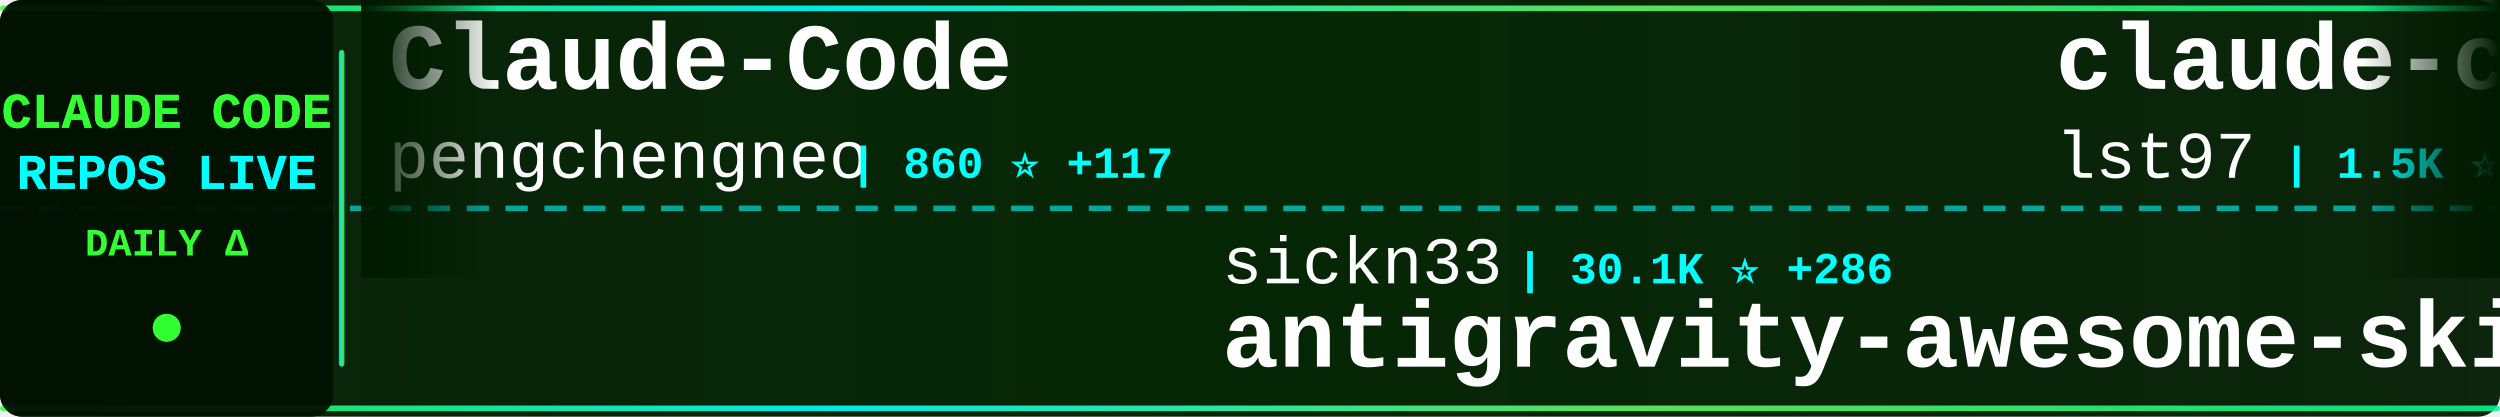
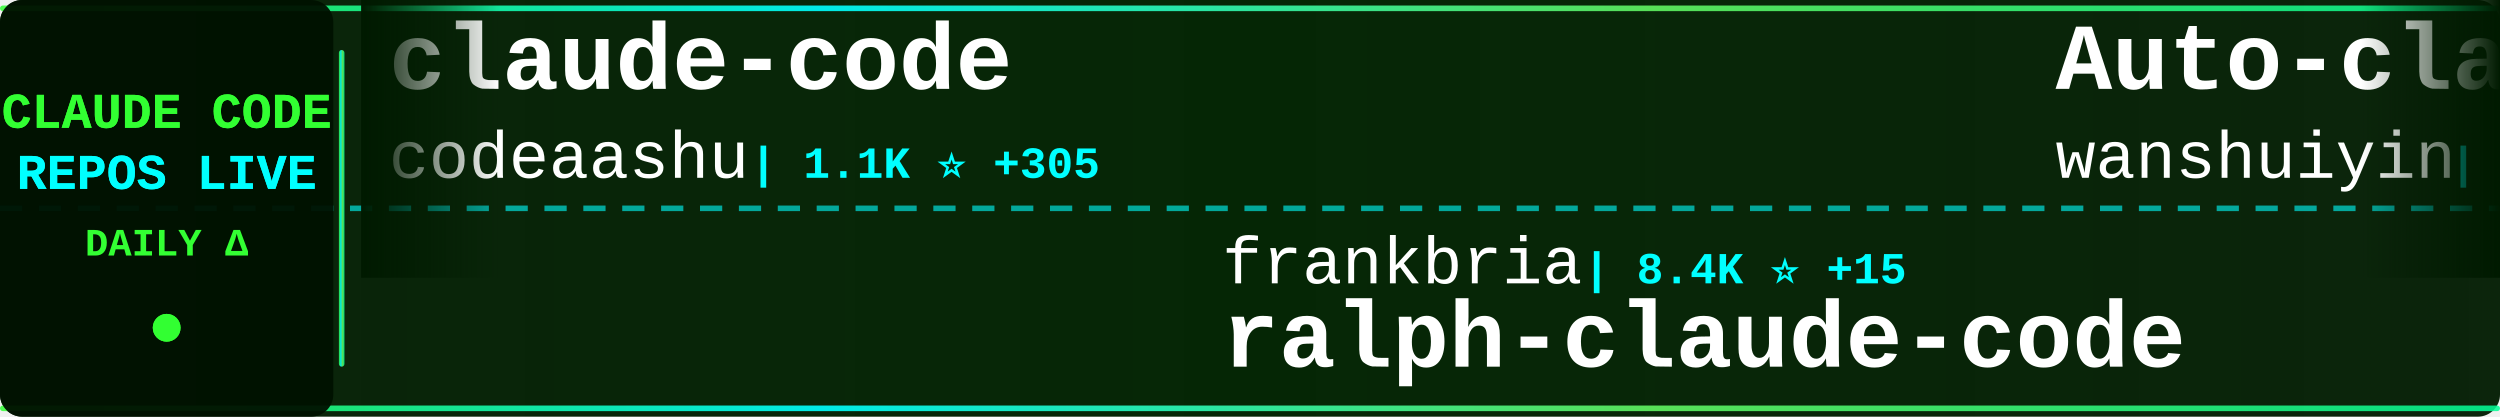
<svg xmlns="http://www.w3.org/2000/svg" width="900" height="150">
  <defs>
    <linearGradient id="tickerBg" x1="0%" y1="0%" x2="100%" y2="0%">
      <stop offset="0%" style="stop-color:#001a00;stop-opacity:0.95" />
      <stop offset="50%" style="stop-color:#002200;stop-opacity:0.98" />
      <stop offset="100%" style="stop-color:#001a00;stop-opacity:0.95" />
    </linearGradient>
    <linearGradient id="borderGrad" x1="0%" y1="0%" x2="100%" y2="0%">
      <stop offset="0%" style="stop-color:#33ff33;stop-opacity:0.85">
        <animate attributeName="stop-opacity" values="0.85;1;0.85" dur="2s" repeatCount="indefinite" />
      </stop>
      <stop offset="33%" style="stop-color:#00ffff;stop-opacity:0.9">
        <animate attributeName="stop-opacity" values="0.9;1;0.9" dur="2.2s" repeatCount="indefinite" />
      </stop>
      <stop offset="66%" style="stop-color:#66ff66;stop-opacity:0.85">
        <animate attributeName="stop-opacity" values="0.85;1;0.85" dur="1.8s" repeatCount="indefinite" />
      </stop>
      <stop offset="100%" style="stop-color:#00ff99;stop-opacity:0.85">
        <animate attributeName="stop-opacity" values="0.85;1;0.85" dur="2s" repeatCount="indefinite" />
      </stop>
    </linearGradient>
    <filter id="textGlow">
      <feGaussianBlur stdDeviation="0.1" result="coloredBlur" />
      <feMerge>
        <feMergeNode in="coloredBlur" />
        <feMergeNode in="SourceGraphic" />
      </feMerge>
    </filter>
    <filter id="metricGlow">
      <feGaussianBlur stdDeviation="0.2" result="coloredBlur" />
      <feMerge>
        <feMergeNode in="coloredBlur" />
        <feMergeNode in="SourceGraphic" />
      </feMerge>
    </filter>
    <linearGradient id="leftFade" x1="0%" y1="0%" x2="100%" y2="0%">
      <stop offset="0%" style="stop-color:#001a00;stop-opacity:1" />
      <stop offset="100%" style="stop-color:#001a00;stop-opacity:0" />
    </linearGradient>
    <linearGradient id="rightFade" x1="0%" y1="0%" x2="100%" y2="0%">
      <stop offset="0%" style="stop-color:#001a00;stop-opacity:0" />
      <stop offset="100%" style="stop-color:#001a00;stop-opacity:1" />
    </linearGradient>
  </defs>
  <rect width="900" height="150" fill="url(#tickerBg)" rx="8" />
  <rect x="0" y="2" width="900" height="2" fill="url(#borderGrad)" rx="1" />
  <rect x="0" y="146" width="900" height="2" fill="url(#borderGrad)" rx="1" />
  <line x1="0" y1="75" x2="900" y2="75" stroke="#00ffff" stroke-width="2" stroke-dasharray="8 6" opacity="0.6" />
  <rect x="0" y="0" width="120" height="150" fill="#001100" opacity="0.95" rx="8" />
  <text x="60" y="46" font-family="'Courier New', monospace" font-size="18" font-weight="bold" fill="#33ff33" text-anchor="middle" filter="url(#textGlow)">
    CLAUDE CODE
  </text>
  <text x="60" y="68" font-family="'Courier New', monospace" font-size="18" font-weight="bold" fill="#00ffff" text-anchor="middle" filter="url(#textGlow)">
    REPOS LIVE
  </text>
  <text x="60" y="92" font-family="'Courier New', monospace" font-size="14" font-weight="bold" fill="#33ff33" text-anchor="middle">
    DAILY Δ
  </text>
  <circle cx="60" cy="118" r="5" fill="#33ff33" filter="url(#metricGlow)">
    <animate attributeName="r" values="4;6;4" dur="1.5s" repeatCount="indefinite" />
    <animate attributeName="opacity" values="0.6;1;0.6" dur="1.5s" repeatCount="indefinite" />
  </circle>
  <rect x="122" y="18" width="2" height="114" fill="url(#borderGrad)" rx="1" />
  <clipPath id="tickerClip">
    <rect x="130" y="0" width="770" height="150" />
  </clipPath>
  <g clip-path="url(#tickerClip)">
    <g id="tickerItems">
      <animateTransform attributeName="transform" attributeType="XML" type="translate" from="0 0" to="-3000 0" dur="54s" repeatCount="indefinite" />
      <g transform="translate(0, 0)">
-         <text x="140" y="32" font-family="'Courier New', monospace" font-size="34" font-weight="bold" fill="#ffffff">Claude-Code</text>
-         <text x="140" y="64" font-family="'Courier New', monospace" font-size="24" font-weight="normal" fill="#ffffff" opacity="1.0">pengchengneo</text>
-         <text x="306" y="64" font-family="'Courier New', monospace" font-size="16" font-weight="bold" fill="#00ffff"> | 860 ⭐ +117</text>
+         <text x="140" y="32" font-family="'Courier New', monospace" font-size="34" font-weight="bold" fill="#ffffff">claude-code</text>
+         <text x="140" y="64" font-family="'Courier New', monospace" font-size="24" font-weight="normal" fill="#ffffff" opacity="1.0">codeaashu</text>
+         <text x="270" y="64" font-family="'Courier New', monospace" font-size="16" font-weight="bold" fill="#00ffff"> | 1.1K ⭐ +305</text>
      </g>
      <g transform="translate(300, 0)">
-         <text x="140" y="102" font-family="'Courier New', monospace" font-size="24" font-weight="normal" fill="#ffffff" opacity="1.0">sickn33</text>
-         <text x="246" y="102" font-family="'Courier New', monospace" font-size="16" font-weight="bold" fill="#00ffff"> | 30.1K ⭐ +286</text>
-         <text x="140" y="132" font-family="'Courier New', monospace" font-size="34" font-weight="bold" fill="#ffffff">antigravity-awesome-skil...</text>
+         <text x="140" y="102" font-family="'Courier New', monospace" font-size="24" font-weight="normal" fill="#ffffff" opacity="1.0">frankbria</text>
+         <text x="270" y="102" font-family="'Courier New', monospace" font-size="16" font-weight="bold" fill="#00ffff"> | 8.4K ⭐ +15</text>
+         <text x="140" y="132" font-family="'Courier New', monospace" font-size="34" font-weight="bold" fill="#ffffff">ralph-claude-code</text>
      </g>
      <g transform="translate(600, 0)">
-         <text x="140" y="32" font-family="'Courier New', monospace" font-size="34" font-weight="bold" fill="#ffffff">claude-code-sub-agents</text>
-         <text x="140" y="64" font-family="'Courier New', monospace" font-size="24" font-weight="normal" fill="#ffffff" opacity="1.0">lst97</text>
-         <text x="222" y="64" font-family="'Courier New', monospace" font-size="16" font-weight="bold" fill="#00ffff"> | 1.5K ⭐ +3</text>
+         <text x="140" y="32" font-family="'Courier New', monospace" font-size="34" font-weight="bold" fill="#ffffff">Auto-claude-code-researc...</text>
+         <text x="140" y="64" font-family="'Courier New', monospace" font-size="24" font-weight="normal" fill="#ffffff" opacity="1.0">wanshuiyin</text>
+         <text x="282" y="64" font-family="'Courier New', monospace" font-size="16" font-weight="bold" fill="#00ffff"> | 5.3K ⭐ +143</text>
      </g>
      <g transform="translate(900, 0)">
-         <text x="140" y="102" font-family="'Courier New', monospace" font-size="24" font-weight="normal" fill="#ffffff" opacity="1.0">anthropics</text>
-         <text x="282" y="102" font-family="'Courier New', monospace" font-size="16" font-weight="bold" fill="#00ffff"> | 109.3K ⭐ +872</text>
-         <text x="140" y="132" font-family="'Courier New', monospace" font-size="34" font-weight="bold" fill="#ffffff">skills</text>
+         <text x="140" y="102" font-family="'Courier New', monospace" font-size="24" font-weight="normal" fill="#ffffff" opacity="1.0">shareAI-lab</text>
+         <text x="294" y="102" font-family="'Courier New', monospace" font-size="16" font-weight="bold" fill="#00ffff"> | 47.5K ⭐ +738</text>
+         <text x="140" y="132" font-family="'Courier New', monospace" font-size="34" font-weight="bold" fill="#ffffff">learn-claude-code</text>
      </g>
      <g transform="translate(1200, 0)">
        <text x="140" y="32" font-family="'Courier New', monospace" font-size="34" font-weight="bold" fill="#ffffff">nanoclaw</text>
        <text x="140" y="64" font-family="'Courier New', monospace" font-size="24" font-weight="normal" fill="#ffffff" opacity="1.0">qwibitai</text>
-         <text x="258" y="64" font-family="'Courier New', monospace" font-size="16" font-weight="bold" fill="#00ffff"> | 26.3K ⭐ +122</text>
+         <text x="258" y="64" font-family="'Courier New', monospace" font-size="16" font-weight="bold" fill="#00ffff"> | 26.3K ⭐ +115</text>
      </g>
      <g transform="translate(1500, 0)">
-         <text x="140" y="102" font-family="'Courier New', monospace" font-size="24" font-weight="normal" fill="#ffffff" opacity="1.0">disler</text>
-         <text x="234" y="102" font-family="'Courier New', monospace" font-size="16" font-weight="bold" fill="#00ffff"> | 3.5K ⭐ +8</text>
-         <text x="140" y="132" font-family="'Courier New', monospace" font-size="34" font-weight="bold" fill="#ffffff">claude-code-hooks-master...</text>
+         <text x="140" y="102" font-family="'Courier New', monospace" font-size="24" font-weight="normal" fill="#ffffff" opacity="1.0">RishabhK103</text>
+         <text x="294" y="102" font-family="'Courier New', monospace" font-size="16" font-weight="bold" fill="#00ffff"> | 42 ⭐ +12</text>
+         <text x="140" y="132" font-family="'Courier New', monospace" font-size="34" font-weight="bold" fill="#ffffff">claude-code</text>
      </g>
      <g transform="translate(1800, 0)">
-         <text x="140" y="32" font-family="'Courier New', monospace" font-size="34" font-weight="bold" fill="#ffffff">claude-code-system-promp...</text>
-         <text x="140" y="64" font-family="'Courier New', monospace" font-size="24" font-weight="normal" fill="#ffffff" opacity="1.0">Piebald-AI</text>
-         <text x="282" y="64" font-family="'Courier New', monospace" font-size="16" font-weight="bold" fill="#00ffff"> | 8.1K ⭐ +155</text>
+         <text x="140" y="32" font-family="'Courier New', monospace" font-size="34" font-weight="bold" fill="#ffffff">claude-code</text>
+         <text x="140" y="64" font-family="'Courier New', monospace" font-size="24" font-weight="normal" fill="#ffffff" opacity="1.0">freestylefly</text>
+         <text x="306" y="64" font-family="'Courier New', monospace" font-size="16" font-weight="bold" fill="#00ffff"> | 113 ⭐ +4</text>
      </g>
      <g transform="translate(2100, 0)">
-         <text x="140" y="102" font-family="'Courier New', monospace" font-size="24" font-weight="normal" fill="#ffffff" opacity="1.0">obra</text>
-         <text x="210" y="102" font-family="'Courier New', monospace" font-size="16" font-weight="bold" fill="#00ffff"> | 132.2K ⭐ +2.0K</text>
-         <text x="140" y="132" font-family="'Courier New', monospace" font-size="34" font-weight="bold" fill="#ffffff">superpowers</text>
+         <text x="140" y="102" font-family="'Courier New', monospace" font-size="24" font-weight="normal" fill="#ffffff" opacity="1.0">anthropics</text>
+         <text x="282" y="102" font-family="'Courier New', monospace" font-size="16" font-weight="bold" fill="#00ffff"> | 109.5K ⭐ +871</text>
+         <text x="140" y="132" font-family="'Courier New', monospace" font-size="34" font-weight="bold" fill="#ffffff">skills</text>
      </g>
      <g transform="translate(2400, 0)">
-         <text x="140" y="32" font-family="'Courier New', monospace" font-size="34" font-weight="bold" fill="#ffffff">sc-claude-code-files</text>
-         <text x="140" y="64" font-family="'Courier New', monospace" font-size="24" font-weight="normal" fill="#ffffff" opacity="1.0">https-deeplearning-ai</text>
-         <text x="414" y="64" font-family="'Courier New', monospace" font-size="16" font-weight="bold" fill="#00ffff"> | 471 ⭐ +1</text>
+         <text x="140" y="32" font-family="'Courier New', monospace" font-size="34" font-weight="bold" fill="#ffffff">claude-code-tips</text>
+         <text x="140" y="64" font-family="'Courier New', monospace" font-size="24" font-weight="normal" fill="#ffffff" opacity="1.0">ykdojo</text>
+         <text x="234" y="64" font-family="'Courier New', monospace" font-size="16" font-weight="bold" fill="#00ffff"> | 7.1K ⭐ +38</text>
      </g>
      <g transform="translate(2700, 0)">
-         <text x="140" y="102" font-family="'Courier New', monospace" font-size="24" font-weight="normal" fill="#ffffff" opacity="1.0">anthropics</text>
-         <text x="282" y="102" font-family="'Courier New', monospace" font-size="16" font-weight="bold" fill="#00ffff"> | 779 ⭐ +20</text>
-         <text x="140" y="132" font-family="'Courier New', monospace" font-size="34" font-weight="bold" fill="#ffffff">claude-code-base-action</text>
+         <text x="140" y="102" font-family="'Courier New', monospace" font-size="24" font-weight="normal" fill="#ffffff" opacity="1.0">siteboon</text>
+         <text x="258" y="102" font-family="'Courier New', monospace" font-size="16" font-weight="bold" fill="#00ffff"> | 9.4K ⭐ +56</text>
+         <text x="140" y="132" font-family="'Courier New', monospace" font-size="34" font-weight="bold" fill="#ffffff">claudecodeui</text>
      </g>
      <g transform="translate(3000, 0)">
-         <text x="140" y="32" font-family="'Courier New', monospace" font-size="34" font-weight="bold" fill="#ffffff">Claude-Code</text>
-         <text x="140" y="64" font-family="'Courier New', monospace" font-size="24" font-weight="normal" fill="#ffffff" opacity="1.0">pengchengneo</text>
-         <text x="306" y="64" font-family="'Courier New', monospace" font-size="16" font-weight="bold" fill="#00ffff"> | 860 ⭐ +117</text>
+         <text x="140" y="32" font-family="'Courier New', monospace" font-size="34" font-weight="bold" fill="#ffffff">claude-code</text>
+         <text x="140" y="64" font-family="'Courier New', monospace" font-size="24" font-weight="normal" fill="#ffffff" opacity="1.0">codeaashu</text>
+         <text x="270" y="64" font-family="'Courier New', monospace" font-size="16" font-weight="bold" fill="#00ffff"> | 1.1K ⭐ +305</text>
      </g>
      <g transform="translate(3300, 0)">
-         <text x="140" y="102" font-family="'Courier New', monospace" font-size="24" font-weight="normal" fill="#ffffff" opacity="1.0">sickn33</text>
-         <text x="246" y="102" font-family="'Courier New', monospace" font-size="16" font-weight="bold" fill="#00ffff"> | 30.1K ⭐ +286</text>
-         <text x="140" y="132" font-family="'Courier New', monospace" font-size="34" font-weight="bold" fill="#ffffff">antigravity-awesome-skil...</text>
+         <text x="140" y="102" font-family="'Courier New', monospace" font-size="24" font-weight="normal" fill="#ffffff" opacity="1.0">frankbria</text>
+         <text x="270" y="102" font-family="'Courier New', monospace" font-size="16" font-weight="bold" fill="#00ffff"> | 8.4K ⭐ +15</text>
+         <text x="140" y="132" font-family="'Courier New', monospace" font-size="34" font-weight="bold" fill="#ffffff">ralph-claude-code</text>
      </g>
      <g transform="translate(3600, 0)">
-         <text x="140" y="32" font-family="'Courier New', monospace" font-size="34" font-weight="bold" fill="#ffffff">claude-code-sub-agents</text>
-         <text x="140" y="64" font-family="'Courier New', monospace" font-size="24" font-weight="normal" fill="#ffffff" opacity="1.0">lst97</text>
-         <text x="222" y="64" font-family="'Courier New', monospace" font-size="16" font-weight="bold" fill="#00ffff"> | 1.5K ⭐ +3</text>
+         <text x="140" y="32" font-family="'Courier New', monospace" font-size="34" font-weight="bold" fill="#ffffff">Auto-claude-code-researc...</text>
+         <text x="140" y="64" font-family="'Courier New', monospace" font-size="24" font-weight="normal" fill="#ffffff" opacity="1.0">wanshuiyin</text>
+         <text x="282" y="64" font-family="'Courier New', monospace" font-size="16" font-weight="bold" fill="#00ffff"> | 5.3K ⭐ +143</text>
      </g>
      <g transform="translate(3900, 0)">
-         <text x="140" y="102" font-family="'Courier New', monospace" font-size="24" font-weight="normal" fill="#ffffff" opacity="1.0">anthropics</text>
-         <text x="282" y="102" font-family="'Courier New', monospace" font-size="16" font-weight="bold" fill="#00ffff"> | 109.3K ⭐ +872</text>
-         <text x="140" y="132" font-family="'Courier New', monospace" font-size="34" font-weight="bold" fill="#ffffff">skills</text>
+         <text x="140" y="102" font-family="'Courier New', monospace" font-size="24" font-weight="normal" fill="#ffffff" opacity="1.0">shareAI-lab</text>
+         <text x="294" y="102" font-family="'Courier New', monospace" font-size="16" font-weight="bold" fill="#00ffff"> | 47.5K ⭐ +738</text>
+         <text x="140" y="132" font-family="'Courier New', monospace" font-size="34" font-weight="bold" fill="#ffffff">learn-claude-code</text>
      </g>
    </g>
  </g>
  <rect x="130" y="0" width="50" height="100" fill="url(#leftFade)" />
  <rect x="850" y="0" width="50" height="100" fill="url(#rightFade)" />
</svg>
